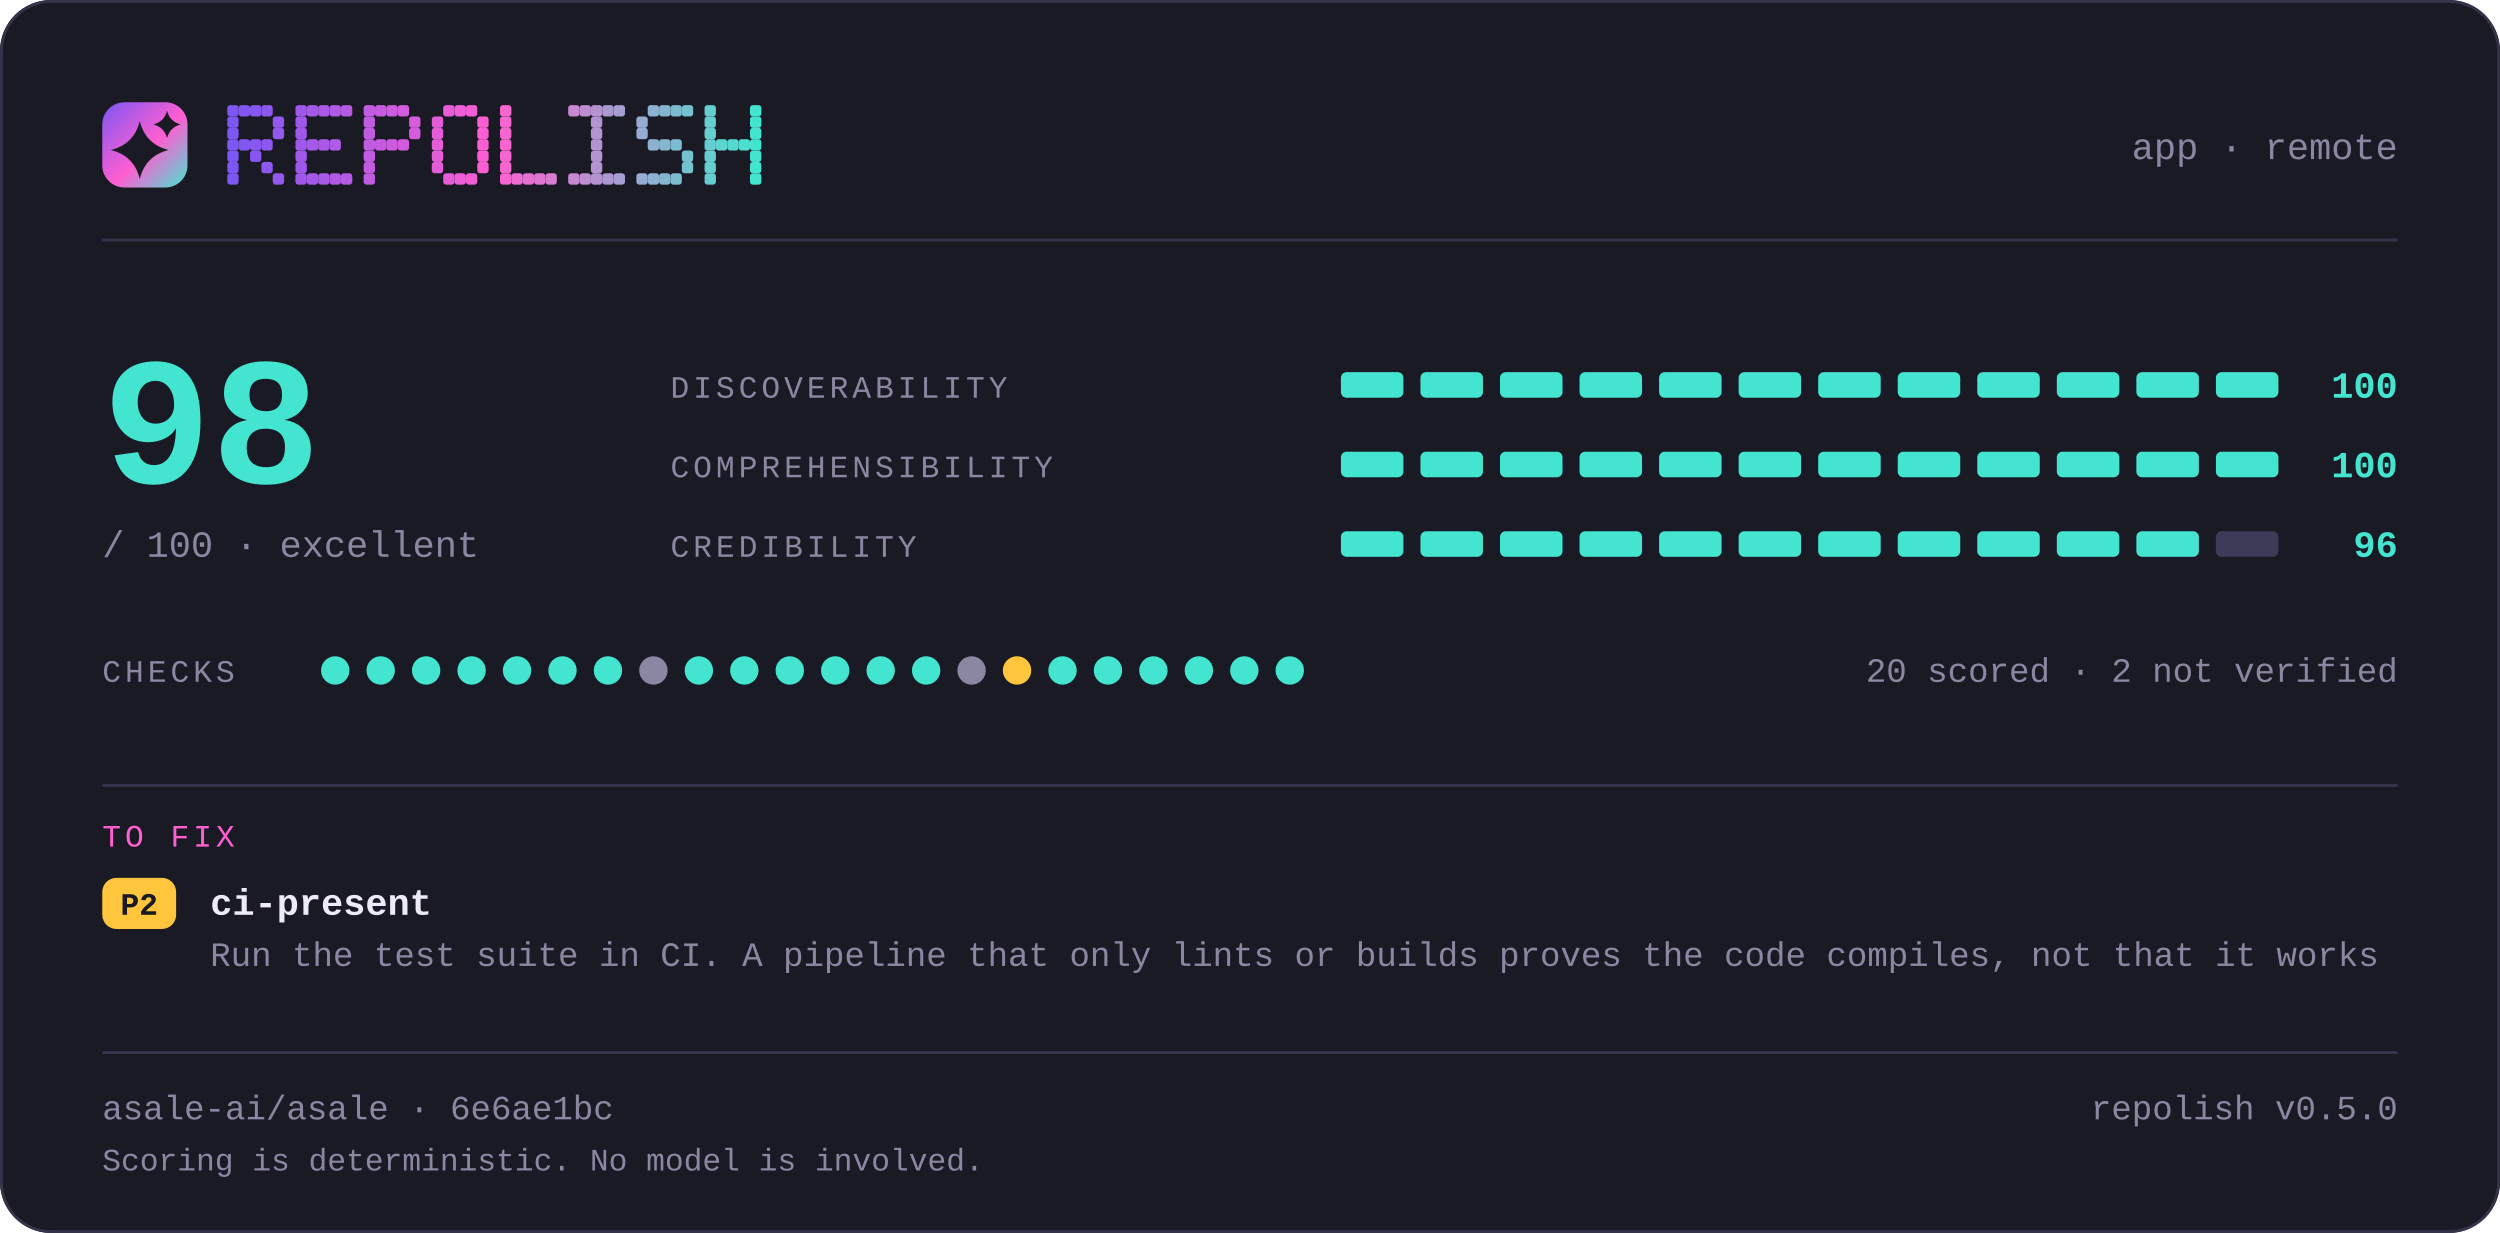
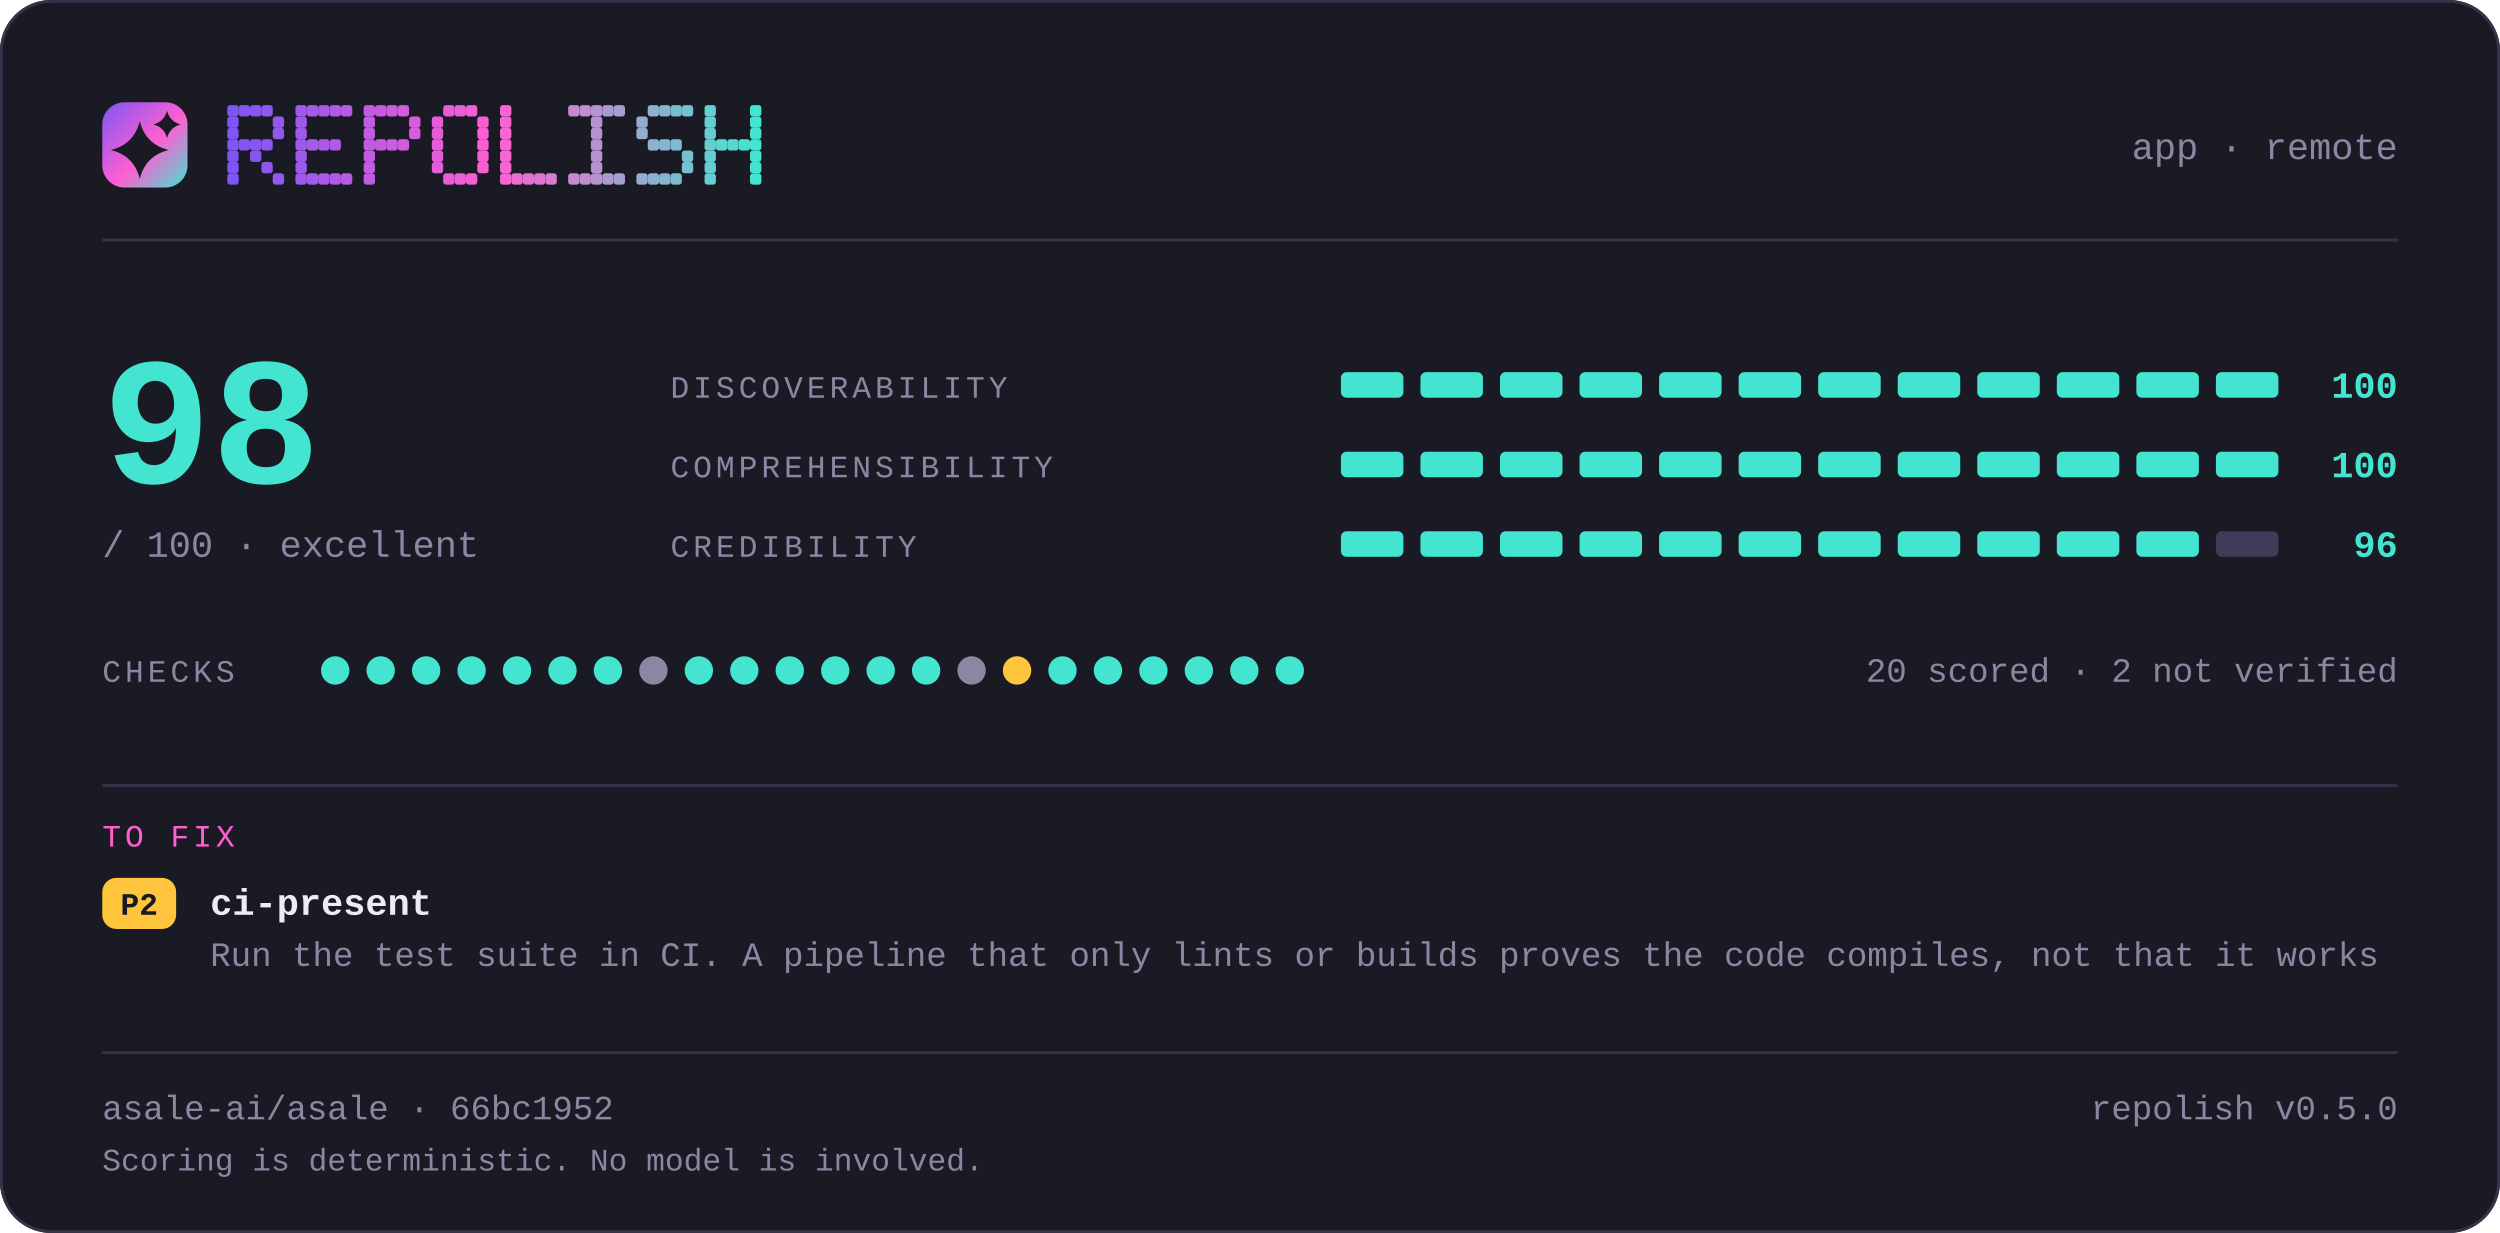
<svg xmlns="http://www.w3.org/2000/svg" width="880" height="434" viewBox="0 0 880 434" lang="en" role="img" aria-label="repolish report card — 98 out of 100">
  <defs>
    <linearGradient id="brand" x1="0" y1="0" x2="1" y2="1">
      <stop offset="0" stop-color="#7d56f4" />
      <stop offset="0.55" stop-color="#ff5fd1" />
      <stop offset="1" stop-color="#43e5d0" />
    </linearGradient>
  </defs>
  <style>
    .t { font-family: ui-monospace, SFMono-Regular, "SF Mono", Menlo, Consolas, "Liberation Mono", "Noto Sans Mono CJK SC", "Noto Sans Mono CJK JP", "Microsoft YaHei", "Hiragino Sans", "Yu Gothic", monospace; }
  </style>
  <rect x="0" y="0" width="880" height="434" rx="18.0" fill="#1a1a24" />
  <rect x="0.5" y="0.5" width="879" height="433" rx="17.5" fill="none" stroke="#35334a" />
  <rect x="36" y="36" width="30" height="30" rx="7.8" fill="url(#brand)" />
  <path d="M49.2 42.6Q51.2 50.8 59.4 52.8Q51.2 54.8 49.2 63.0Q47.2 54.8 39.0 52.8Q47.2 50.8 49.2 42.6Z" fill="#1a1a24" />
  <path d="M58.8 39.0Q59.8 42.8 63.6 43.8Q59.8 44.8 58.8 48.6Q57.8 44.8 54.0 43.8Q57.8 42.8 58.8 39.0Z" fill="#1a1a24" />
  <g fill="#7d56f4">
    <rect x="80" y="37" width="4" height="4" rx="1" />
    <rect x="80" y="41" width="4" height="4" rx="1" />
    <rect x="80" y="45" width="4" height="4" rx="1" />
    <rect x="80" y="49" width="4" height="4" rx="1" />
    <rect x="80" y="53" width="4" height="4" rx="1" />
    <rect x="80" y="57" width="4" height="4" rx="1" />
    <rect x="80" y="61" width="4" height="4" rx="1" />
  </g>
  <g fill="#8356f2">
    <rect x="84" y="37" width="4" height="4" rx="1" />
    <rect x="84" y="49" width="4" height="4" rx="1" />
  </g>
  <g fill="#8857f1">
    <rect x="88" y="37" width="4" height="4" rx="1" />
    <rect x="88" y="49" width="4" height="4" rx="1" />
    <rect x="88" y="53" width="4" height="4" rx="1" />
  </g>
  <g fill="#8e57ef">
    <rect x="92" y="37" width="4" height="4" rx="1" />
    <rect x="92" y="49" width="4" height="4" rx="1" />
    <rect x="92" y="57" width="4" height="4" rx="1" />
  </g>
  <g fill="#9458ee">
    <rect x="96" y="41" width="4" height="4" rx="1" />
    <rect x="96" y="45" width="4" height="4" rx="1" />
    <rect x="96" y="61" width="4" height="4" rx="1" />
  </g>
  <g fill="#9f58eb">
    <rect x="104" y="37" width="4" height="4" rx="1" />
    <rect x="104" y="41" width="4" height="4" rx="1" />
    <rect x="104" y="45" width="4" height="4" rx="1" />
    <rect x="104" y="49" width="4" height="4" rx="1" />
    <rect x="104" y="53" width="4" height="4" rx="1" />
    <rect x="104" y="57" width="4" height="4" rx="1" />
    <rect x="104" y="61" width="4" height="4" rx="1" />
  </g>
  <g fill="#a559e9">
    <rect x="108" y="37" width="4" height="4" rx="1" />
    <rect x="108" y="49" width="4" height="4" rx="1" />
    <rect x="108" y="61" width="4" height="4" rx="1" />
  </g>
  <g fill="#aa59e8">
    <rect x="112" y="37" width="4" height="4" rx="1" />
    <rect x="112" y="49" width="4" height="4" rx="1" />
    <rect x="112" y="61" width="4" height="4" rx="1" />
  </g>
  <g fill="#b05ae6">
    <rect x="116" y="37" width="4" height="4" rx="1" />
    <rect x="116" y="49" width="4" height="4" rx="1" />
    <rect x="116" y="61" width="4" height="4" rx="1" />
  </g>
  <g fill="#b65ae5">
    <rect x="120" y="37" width="4" height="4" rx="1" />
    <rect x="120" y="61" width="4" height="4" rx="1" />
  </g>
  <g fill="#c15be2">
    <rect x="128" y="37" width="4" height="4" rx="1" />
    <rect x="128" y="41" width="4" height="4" rx="1" />
    <rect x="128" y="45" width="4" height="4" rx="1" />
    <rect x="128" y="49" width="4" height="4" rx="1" />
    <rect x="128" y="53" width="4" height="4" rx="1" />
    <rect x="128" y="57" width="4" height="4" rx="1" />
    <rect x="128" y="61" width="4" height="4" rx="1" />
  </g>
  <g fill="#c65be0">
    <rect x="132" y="37" width="4" height="4" rx="1" />
    <rect x="132" y="49" width="4" height="4" rx="1" />
  </g>
  <g fill="#cc5bdf">
    <rect x="136" y="37" width="4" height="4" rx="1" />
    <rect x="136" y="49" width="4" height="4" rx="1" />
  </g>
  <g fill="#d25cdd">
    <rect x="140" y="37" width="4" height="4" rx="1" />
    <rect x="140" y="49" width="4" height="4" rx="1" />
  </g>
  <g fill="#d75cdc">
    <rect x="144" y="41" width="4" height="4" rx="1" />
    <rect x="144" y="45" width="4" height="4" rx="1" />
  </g>
  <g fill="#e35dd9">
    <rect x="152" y="41" width="4" height="4" rx="1" />
    <rect x="152" y="45" width="4" height="4" rx="1" />
    <rect x="152" y="49" width="4" height="4" rx="1" />
    <rect x="152" y="53" width="4" height="4" rx="1" />
    <rect x="152" y="57" width="4" height="4" rx="1" />
  </g>
  <g fill="#e85dd7">
    <rect x="156" y="37" width="4" height="4" rx="1" />
    <rect x="156" y="61" width="4" height="4" rx="1" />
  </g>
  <g fill="#ee5ed6">
    <rect x="160" y="37" width="4" height="4" rx="1" />
    <rect x="160" y="61" width="4" height="4" rx="1" />
  </g>
  <g fill="#f45ed4">
    <rect x="164" y="37" width="4" height="4" rx="1" />
    <rect x="164" y="61" width="4" height="4" rx="1" />
  </g>
  <g fill="#f95fd3">
    <rect x="168" y="41" width="4" height="4" rx="1" />
    <rect x="168" y="45" width="4" height="4" rx="1" />
    <rect x="168" y="49" width="4" height="4" rx="1" />
    <rect x="168" y="53" width="4" height="4" rx="1" />
    <rect x="168" y="57" width="4" height="4" rx="1" />
  </g>
  <g fill="#f765d1">
    <rect x="176" y="37" width="4" height="4" rx="1" />
    <rect x="176" y="41" width="4" height="4" rx="1" />
    <rect x="176" y="45" width="4" height="4" rx="1" />
    <rect x="176" y="49" width="4" height="4" rx="1" />
    <rect x="176" y="53" width="4" height="4" rx="1" />
    <rect x="176" y="57" width="4" height="4" rx="1" />
    <rect x="176" y="61" width="4" height="4" rx="1" />
  </g>
  <g fill="#ef6bd1">
    <rect x="180" y="61" width="4" height="4" rx="1" />
  </g>
  <g fill="#e670d1">
    <rect x="184" y="61" width="4" height="4" rx="1" />
  </g>
  <g fill="#de76d1">
    <rect x="188" y="61" width="4" height="4" rx="1" />
  </g>
  <g fill="#d67cd1">
    <rect x="192" y="61" width="4" height="4" rx="1" />
  </g>
  <g fill="#c688d1">
    <rect x="200" y="37" width="4" height="4" rx="1" />
    <rect x="200" y="61" width="4" height="4" rx="1" />
  </g>
  <g fill="#be8ed1">
    <rect x="204" y="37" width="4" height="4" rx="1" />
    <rect x="204" y="61" width="4" height="4" rx="1" />
  </g>
  <g fill="#b593d1">
    <rect x="208" y="37" width="4" height="4" rx="1" />
    <rect x="208" y="41" width="4" height="4" rx="1" />
    <rect x="208" y="45" width="4" height="4" rx="1" />
    <rect x="208" y="49" width="4" height="4" rx="1" />
    <rect x="208" y="53" width="4" height="4" rx="1" />
    <rect x="208" y="57" width="4" height="4" rx="1" />
    <rect x="208" y="61" width="4" height="4" rx="1" />
  </g>
  <g fill="#ad99d1">
    <rect x="212" y="37" width="4" height="4" rx="1" />
    <rect x="212" y="61" width="4" height="4" rx="1" />
  </g>
  <g fill="#a59fd1">
    <rect x="216" y="37" width="4" height="4" rx="1" />
    <rect x="216" y="61" width="4" height="4" rx="1" />
  </g>
  <g fill="#95abd0">
    <rect x="224" y="41" width="4" height="4" rx="1" />
    <rect x="224" y="45" width="4" height="4" rx="1" />
    <rect x="224" y="61" width="4" height="4" rx="1" />
  </g>
  <g fill="#8db1d0">
    <rect x="228" y="37" width="4" height="4" rx="1" />
    <rect x="228" y="49" width="4" height="4" rx="1" />
    <rect x="228" y="61" width="4" height="4" rx="1" />
  </g>
  <g fill="#84b6d0">
    <rect x="232" y="37" width="4" height="4" rx="1" />
    <rect x="232" y="49" width="4" height="4" rx="1" />
    <rect x="232" y="61" width="4" height="4" rx="1" />
  </g>
  <g fill="#7cbcd0">
    <rect x="236" y="37" width="4" height="4" rx="1" />
    <rect x="236" y="49" width="4" height="4" rx="1" />
    <rect x="236" y="61" width="4" height="4" rx="1" />
  </g>
  <g fill="#74c2d0">
    <rect x="240" y="37" width="4" height="4" rx="1" />
    <rect x="240" y="53" width="4" height="4" rx="1" />
    <rect x="240" y="57" width="4" height="4" rx="1" />
  </g>
  <g fill="#64ced0">
    <rect x="248" y="37" width="4" height="4" rx="1" />
    <rect x="248" y="41" width="4" height="4" rx="1" />
    <rect x="248" y="45" width="4" height="4" rx="1" />
    <rect x="248" y="49" width="4" height="4" rx="1" />
    <rect x="248" y="53" width="4" height="4" rx="1" />
    <rect x="248" y="57" width="4" height="4" rx="1" />
    <rect x="248" y="61" width="4" height="4" rx="1" />
  </g>
  <g fill="#5cd4d0">
    <rect x="252" y="49" width="4" height="4" rx="1" />
  </g>
  <g fill="#53d9d0">
    <rect x="256" y="49" width="4" height="4" rx="1" />
  </g>
  <g fill="#4bdfd0">
    <rect x="260" y="49" width="4" height="4" rx="1" />
  </g>
  <g fill="#43e5d0">
    <rect x="264" y="37" width="4" height="4" rx="1" />
    <rect x="264" y="41" width="4" height="4" rx="1" />
    <rect x="264" y="45" width="4" height="4" rx="1" />
    <rect x="264" y="49" width="4" height="4" rx="1" />
    <rect x="264" y="53" width="4" height="4" rx="1" />
    <rect x="264" y="57" width="4" height="4" rx="1" />
    <rect x="264" y="61" width="4" height="4" rx="1" />
  </g>
  <text class="t" x="844" y="56" font-size="13" fill="#8b87a3" text-anchor="end">app · remote</text>
  <rect x="36" y="84" width="808" height="1" fill="#35334a" />
  <text class="t" x="36" y="170" font-size="64" fill="#43e5d0" text-anchor="start" font-weight="700">98</text>
  <text class="t" x="36" y="196" font-size="13" fill="#8b87a3" text-anchor="start">/ 100  ·  excellent</text>
  <text class="t" x="236" y="140" font-size="11" fill="#8b87a3" text-anchor="start" letter-spacing="1.4">DISCOVERABILITY</text>
  <rect x="472" y="131" width="22" height="9" rx="2.0" fill="#43e5d0" />
  <rect x="500" y="131" width="22" height="9" rx="2.0" fill="#43e5d0" />
  <rect x="528" y="131" width="22" height="9" rx="2.0" fill="#43e5d0" />
  <rect x="556" y="131" width="22" height="9" rx="2.0" fill="#43e5d0" />
  <rect x="584" y="131" width="22" height="9" rx="2.0" fill="#43e5d0" />
  <rect x="612" y="131" width="22" height="9" rx="2.0" fill="#43e5d0" />
  <rect x="640" y="131" width="22" height="9" rx="2.0" fill="#43e5d0" />
  <rect x="668" y="131" width="22" height="9" rx="2.0" fill="#43e5d0" />
  <rect x="696" y="131" width="22" height="9" rx="2.0" fill="#43e5d0" />
  <rect x="724" y="131" width="22" height="9" rx="2.0" fill="#43e5d0" />
  <rect x="752" y="131" width="22" height="9" rx="2.0" fill="#43e5d0" />
  <rect x="780" y="131" width="22" height="9" rx="2.0" fill="#43e5d0" />
  <text class="t" x="844" y="140" font-size="13" fill="#43e5d0" text-anchor="end" font-weight="700">100</text>
  <text class="t" x="236" y="168" font-size="11" fill="#8b87a3" text-anchor="start" letter-spacing="1.4">COMPREHENSIBILITY</text>
  <rect x="472" y="159" width="22" height="9" rx="2.0" fill="#43e5d0" />
  <rect x="500" y="159" width="22" height="9" rx="2.0" fill="#43e5d0" />
  <rect x="528" y="159" width="22" height="9" rx="2.0" fill="#43e5d0" />
  <rect x="556" y="159" width="22" height="9" rx="2.0" fill="#43e5d0" />
  <rect x="584" y="159" width="22" height="9" rx="2.0" fill="#43e5d0" />
  <rect x="612" y="159" width="22" height="9" rx="2.0" fill="#43e5d0" />
  <rect x="640" y="159" width="22" height="9" rx="2.0" fill="#43e5d0" />
  <rect x="668" y="159" width="22" height="9" rx="2.0" fill="#43e5d0" />
  <rect x="696" y="159" width="22" height="9" rx="2.0" fill="#43e5d0" />
  <rect x="724" y="159" width="22" height="9" rx="2.0" fill="#43e5d0" />
  <rect x="752" y="159" width="22" height="9" rx="2.0" fill="#43e5d0" />
  <rect x="780" y="159" width="22" height="9" rx="2.0" fill="#43e5d0" />
  <text class="t" x="844" y="168" font-size="13" fill="#43e5d0" text-anchor="end" font-weight="700">100</text>
  <text class="t" x="236" y="196" font-size="11" fill="#8b87a3" text-anchor="start" letter-spacing="1.4">CREDIBILITY</text>
  <rect x="472" y="187" width="22" height="9" rx="2.0" fill="#43e5d0" />
  <rect x="500" y="187" width="22" height="9" rx="2.0" fill="#43e5d0" />
  <rect x="528" y="187" width="22" height="9" rx="2.0" fill="#43e5d0" />
  <rect x="556" y="187" width="22" height="9" rx="2.0" fill="#43e5d0" />
  <rect x="584" y="187" width="22" height="9" rx="2.0" fill="#43e5d0" />
  <rect x="612" y="187" width="22" height="9" rx="2.0" fill="#43e5d0" />
  <rect x="640" y="187" width="22" height="9" rx="2.0" fill="#43e5d0" />
  <rect x="668" y="187" width="22" height="9" rx="2.0" fill="#43e5d0" />
  <rect x="696" y="187" width="22" height="9" rx="2.0" fill="#43e5d0" />
  <rect x="724" y="187" width="22" height="9" rx="2.0" fill="#43e5d0" />
  <rect x="752" y="187" width="22" height="9" rx="2.0" fill="#43e5d0" />
  <rect x="780" y="187" width="22" height="9" rx="2.0" fill="#3e3b58" />
  <text class="t" x="844" y="196" font-size="13" fill="#43e5d0" text-anchor="end" font-weight="700">96</text>
  <text class="t" x="36" y="240" font-size="11" fill="#8b87a3" text-anchor="start" letter-spacing="1.4">CHECKS</text>
  <circle cx="118" cy="236" r="5" fill="#43e5d0" />
  <circle cx="134" cy="236" r="5" fill="#43e5d0" />
  <circle cx="150" cy="236" r="5" fill="#43e5d0" />
  <circle cx="166" cy="236" r="5" fill="#43e5d0" />
  <circle cx="182" cy="236" r="5" fill="#43e5d0" />
  <circle cx="198" cy="236" r="5" fill="#43e5d0" />
  <circle cx="214" cy="236" r="5" fill="#43e5d0" />
  <circle cx="230" cy="236" r="5" fill="#8b87a3" />
  <circle cx="246" cy="236" r="5" fill="#43e5d0" />
  <circle cx="262" cy="236" r="5" fill="#43e5d0" />
  <circle cx="278" cy="236" r="5" fill="#43e5d0" />
  <circle cx="294" cy="236" r="5" fill="#43e5d0" />
  <circle cx="310" cy="236" r="5" fill="#43e5d0" />
  <circle cx="326" cy="236" r="5" fill="#43e5d0" />
  <circle cx="342" cy="236" r="5" fill="#8b87a3" />
  <circle cx="358" cy="236" r="5" fill="#ffc53d" />
  <circle cx="374" cy="236" r="5" fill="#43e5d0" />
  <circle cx="390" cy="236" r="5" fill="#43e5d0" />
  <circle cx="406" cy="236" r="5" fill="#43e5d0" />
  <circle cx="422" cy="236" r="5" fill="#43e5d0" />
  <circle cx="438" cy="236" r="5" fill="#43e5d0" />
  <circle cx="454" cy="236" r="5" fill="#43e5d0" />
  <text class="t" x="844" y="240" font-size="12" fill="#8b87a3" text-anchor="end">20 scored · 2 not verified</text>
  <rect x="36" y="276" width="808" height="1" fill="#35334a" />
  <text class="t" x="36" y="298" font-size="11" fill="#ff5fd1" text-anchor="start" letter-spacing="1.4">TO FIX</text>
  <rect x="36" y="309" width="26" height="18" rx="5.0" fill="#ffc53d" />
  <text class="t" x="49" y="322" font-size="11" fill="#1a1a24" text-anchor="middle" font-weight="700">P2</text>
  <text class="t" x="74" y="322" font-size="13" fill="#edebfa" text-anchor="start" font-weight="700">ci-present</text>
  <text class="t" x="74" y="340" font-size="12" fill="#8b87a3" text-anchor="start">Run the test suite in CI. A pipeline that only lints or builds proves the code compiles, not that it works</text>
  <rect x="36" y="370" width="808" height="1" fill="#35334a" />
-   <text class="t" x="36" y="394" font-size="12" fill="#8b87a3" text-anchor="start">asale-ai/asale · 6e6ae1bc</text>
+   <text class="t" x="36" y="394" font-size="12" fill="#8b87a3" text-anchor="start">asale-ai/asale · 66bc1952</text>
  <text class="t" x="844" y="394" font-size="12" fill="#8b87a3" text-anchor="end">repolish v0.5.0</text>
  <text class="t" x="36" y="412" font-size="11" fill="#8b87a3" text-anchor="start">Scoring is deterministic. No model is involved.</text>
</svg>
